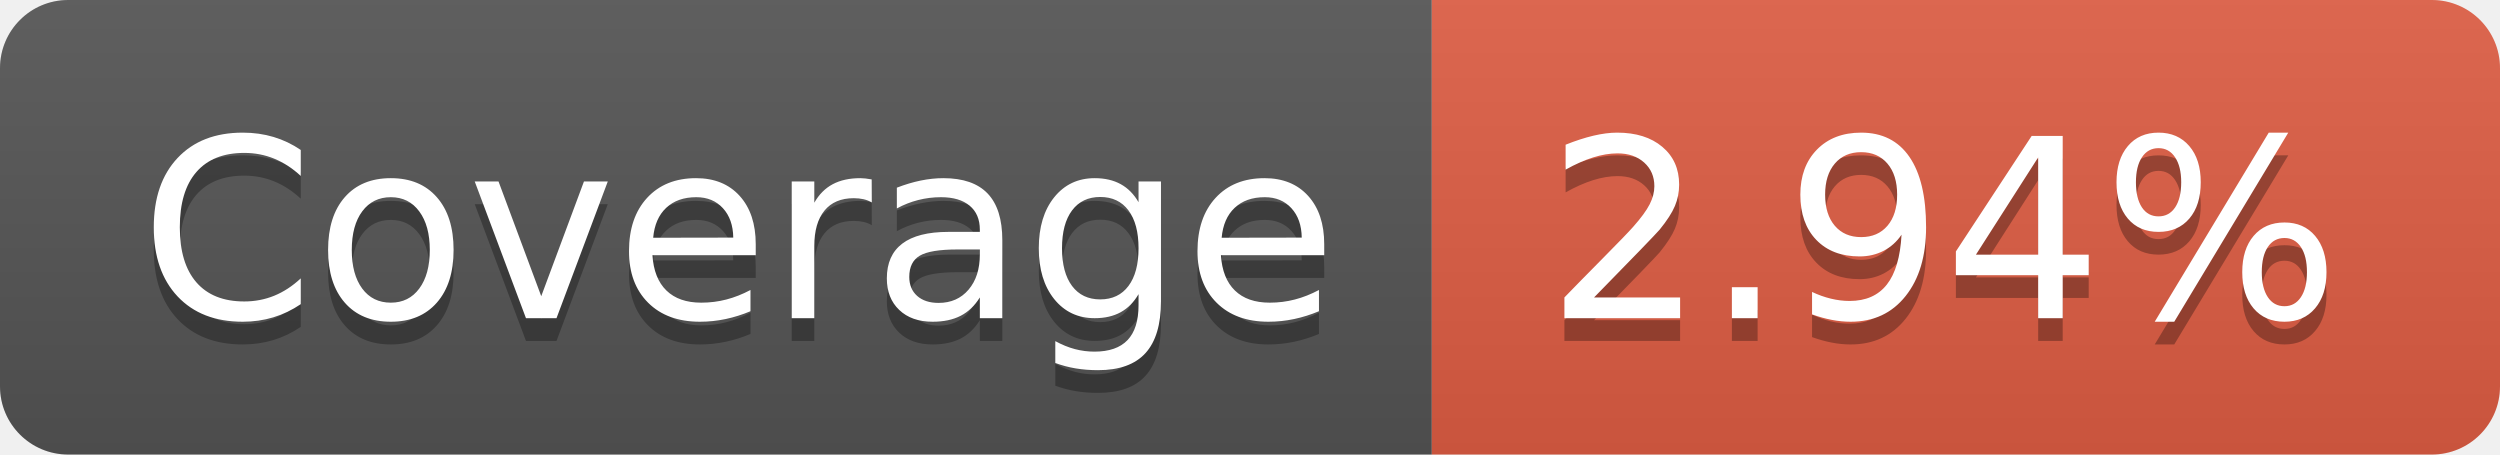
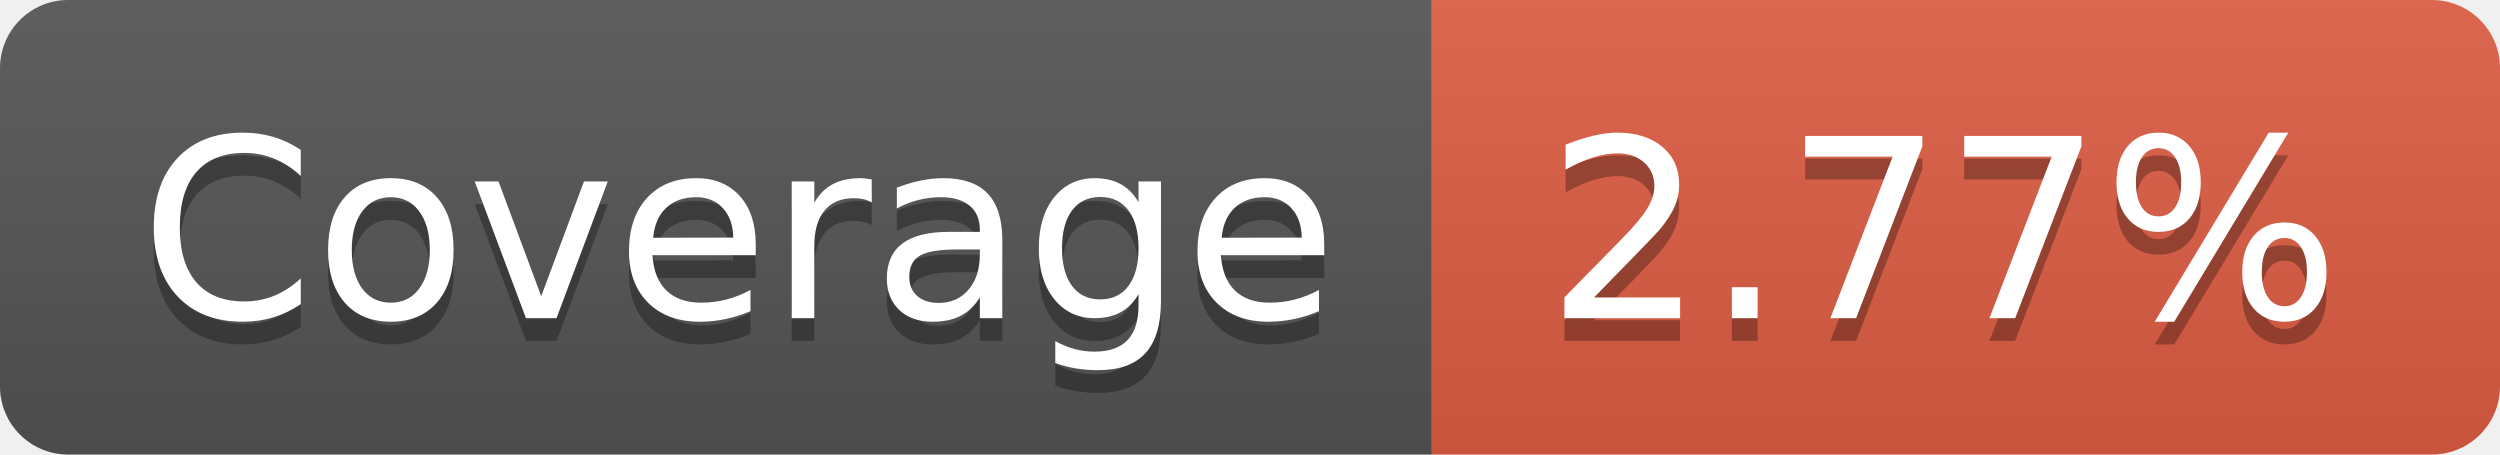
- <svg xmlns="http://www.w3.org/2000/svg" width="110" height="20" role="img" aria-label="Coverage: 2.94%">
+ <svg xmlns="http://www.w3.org/2000/svg" width="110" height="20" role="img" aria-label="Coverage: 2.77%">
  <linearGradient id="s" x2="0" y2="100%">
    <stop offset="0" stop-color="#bbb" stop-opacity=".1" />
    <stop offset="1" stop-opacity=".1" />
  </linearGradient>
  <clipPath id="r">
    <rect width="110" height="20" rx="3" fill="#fff" />
  </clipPath>
  <g clip-path="url(#r)">
    <rect width="63" height="20" fill="#555" />
    <rect x="63" width="47" height="20" fill="#e05d44" />
    <rect width="110" height="20" fill="url(#s)" />
  </g>
  <g fill="#fff" text-anchor="middle" font-family="Verdana,Geneva,DejaVu Sans,sans-serif" text-rendering="geometricPrecision" font-size="110">
    <text aria-hidden="true" x="325" y="150" fill="#010101" fill-opacity=".3" transform="scale(.1)" textLength="530">Coverage</text>
    <text x="325" y="140" transform="scale(.1)" fill="#fff" textLength="530">Coverage</text>
-     <text aria-hidden="true" x="855" y="150" fill="#010101" fill-opacity=".3" transform="scale(.1)" textLength="370">2.94%</text>
-     <text x="855" y="140" transform="scale(.1)" fill="#fff" textLength="370">2.94%</text>
+     <text aria-hidden="true" x="855" y="150" fill="#010101" fill-opacity=".3" transform="scale(.1)" textLength="370">2.77%</text>
+     <text x="855" y="140" transform="scale(.1)" fill="#fff" textLength="370">2.77%</text>
  </g>
</svg>
